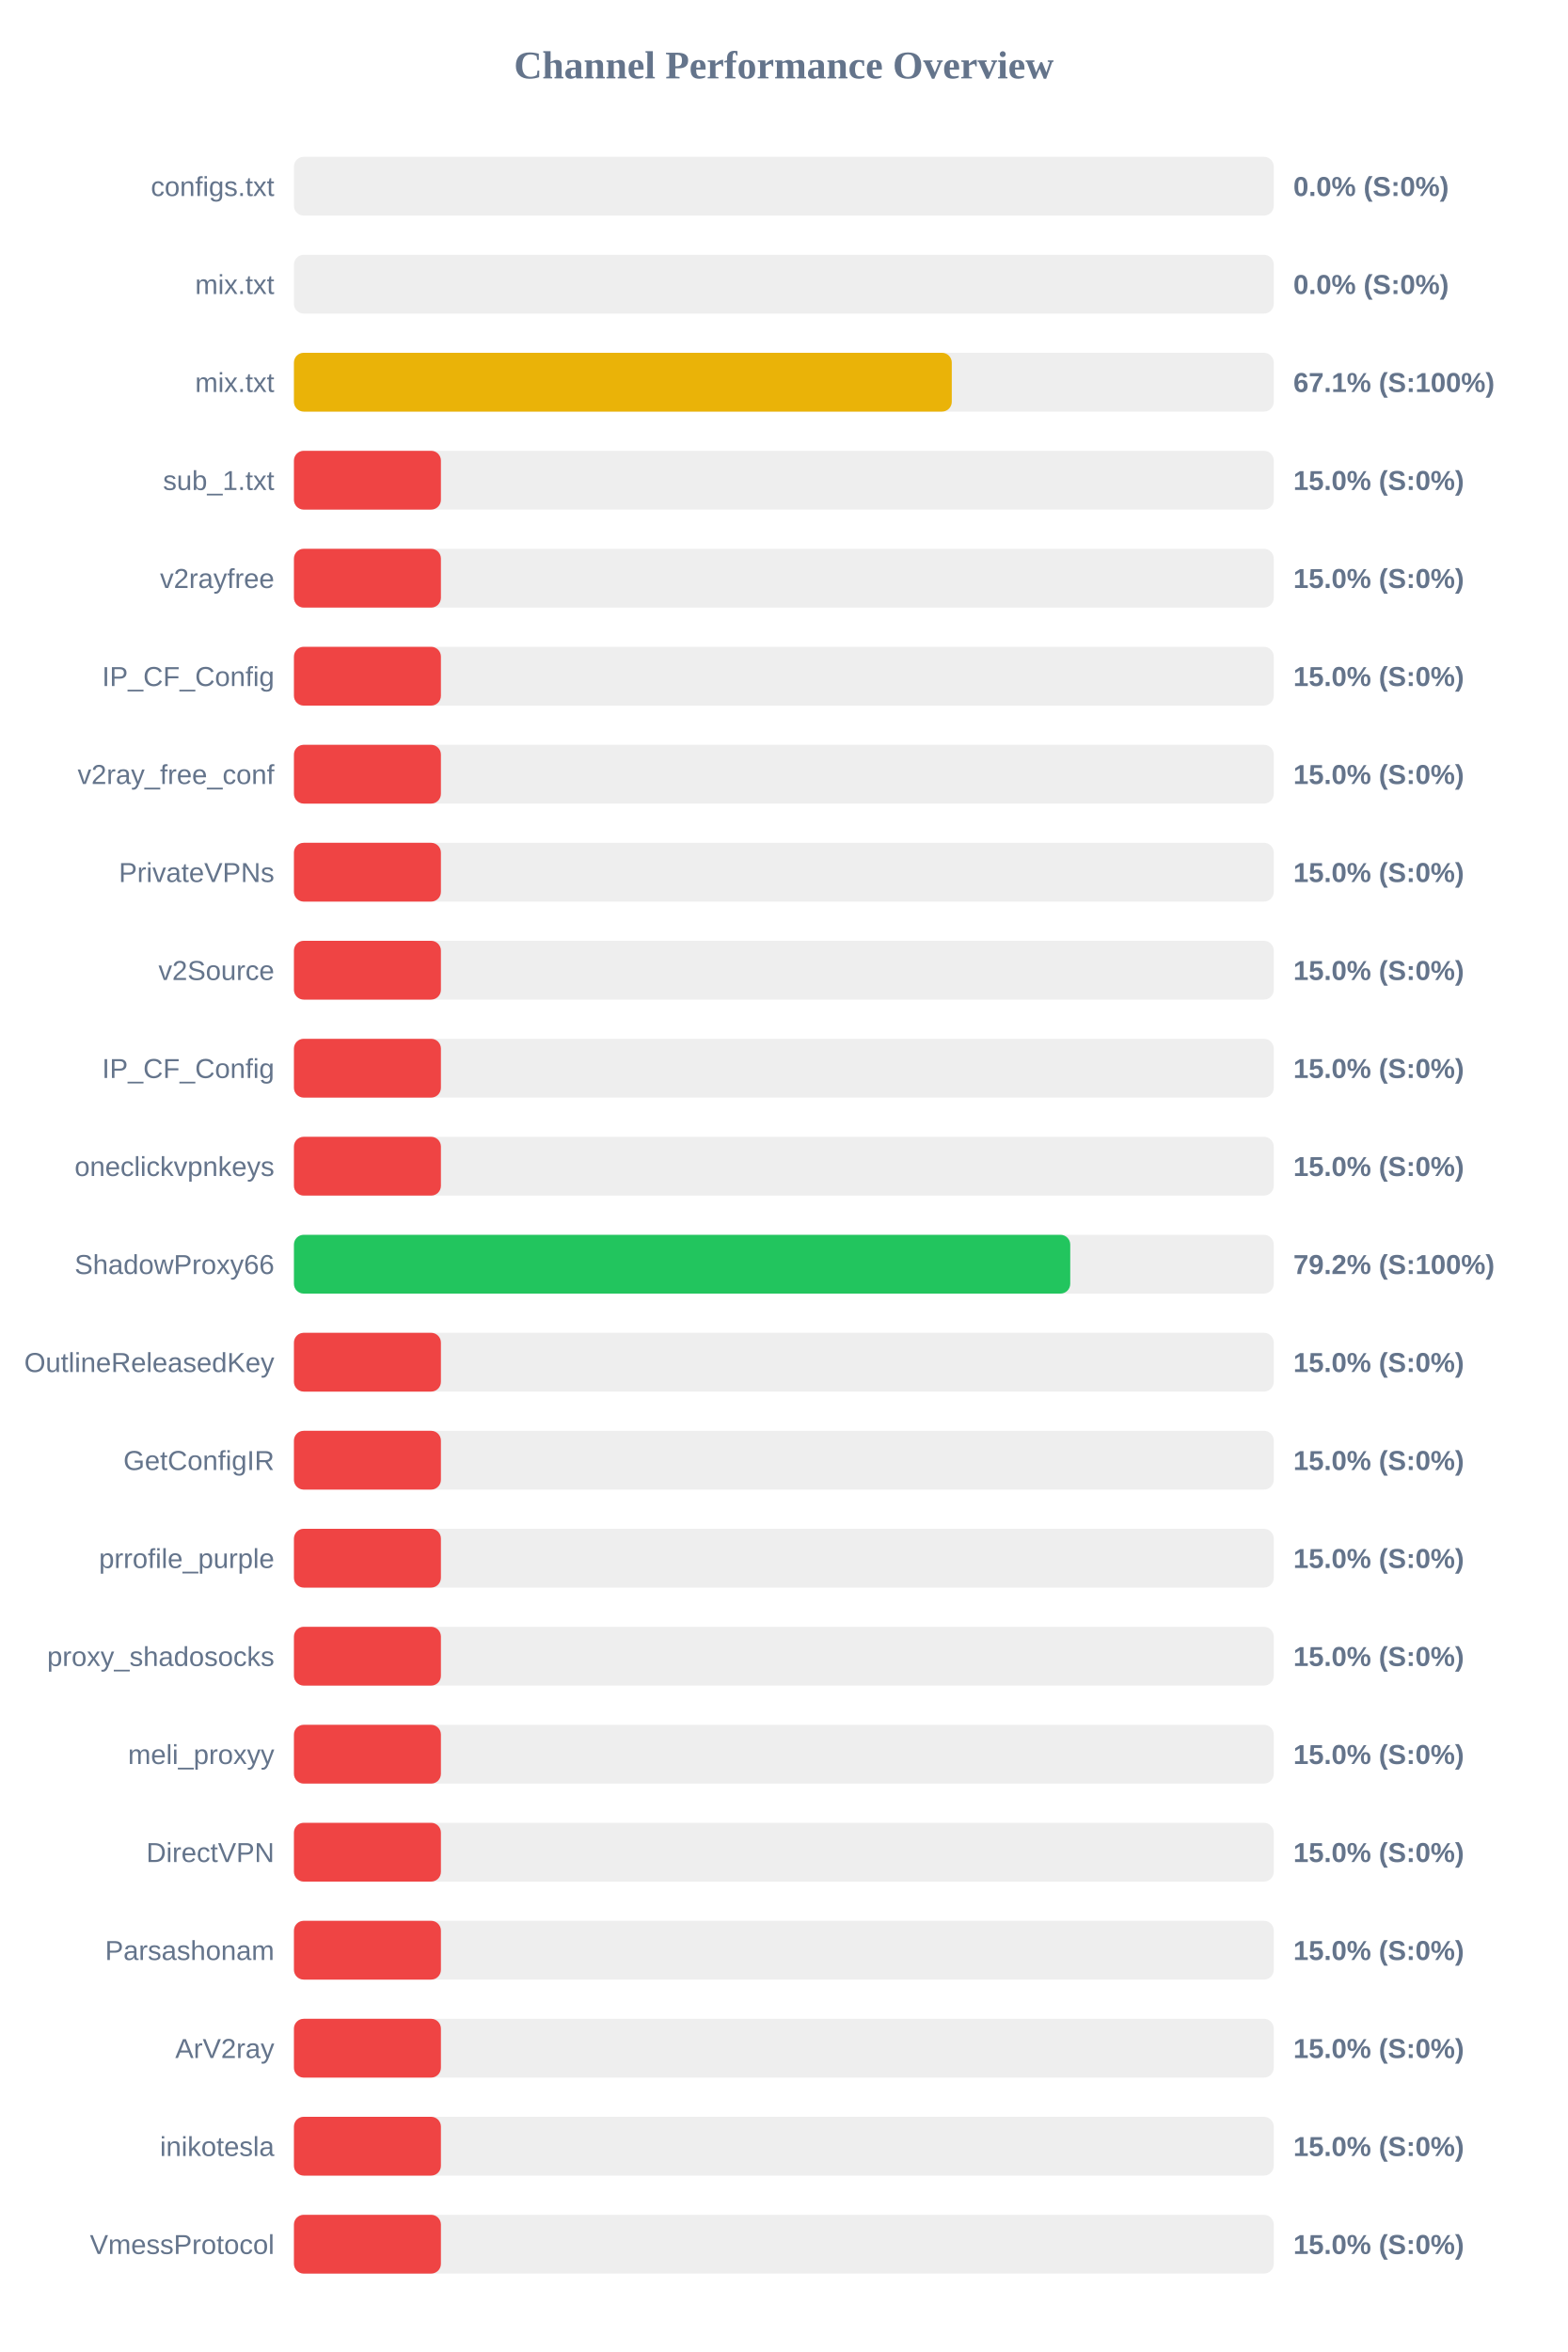
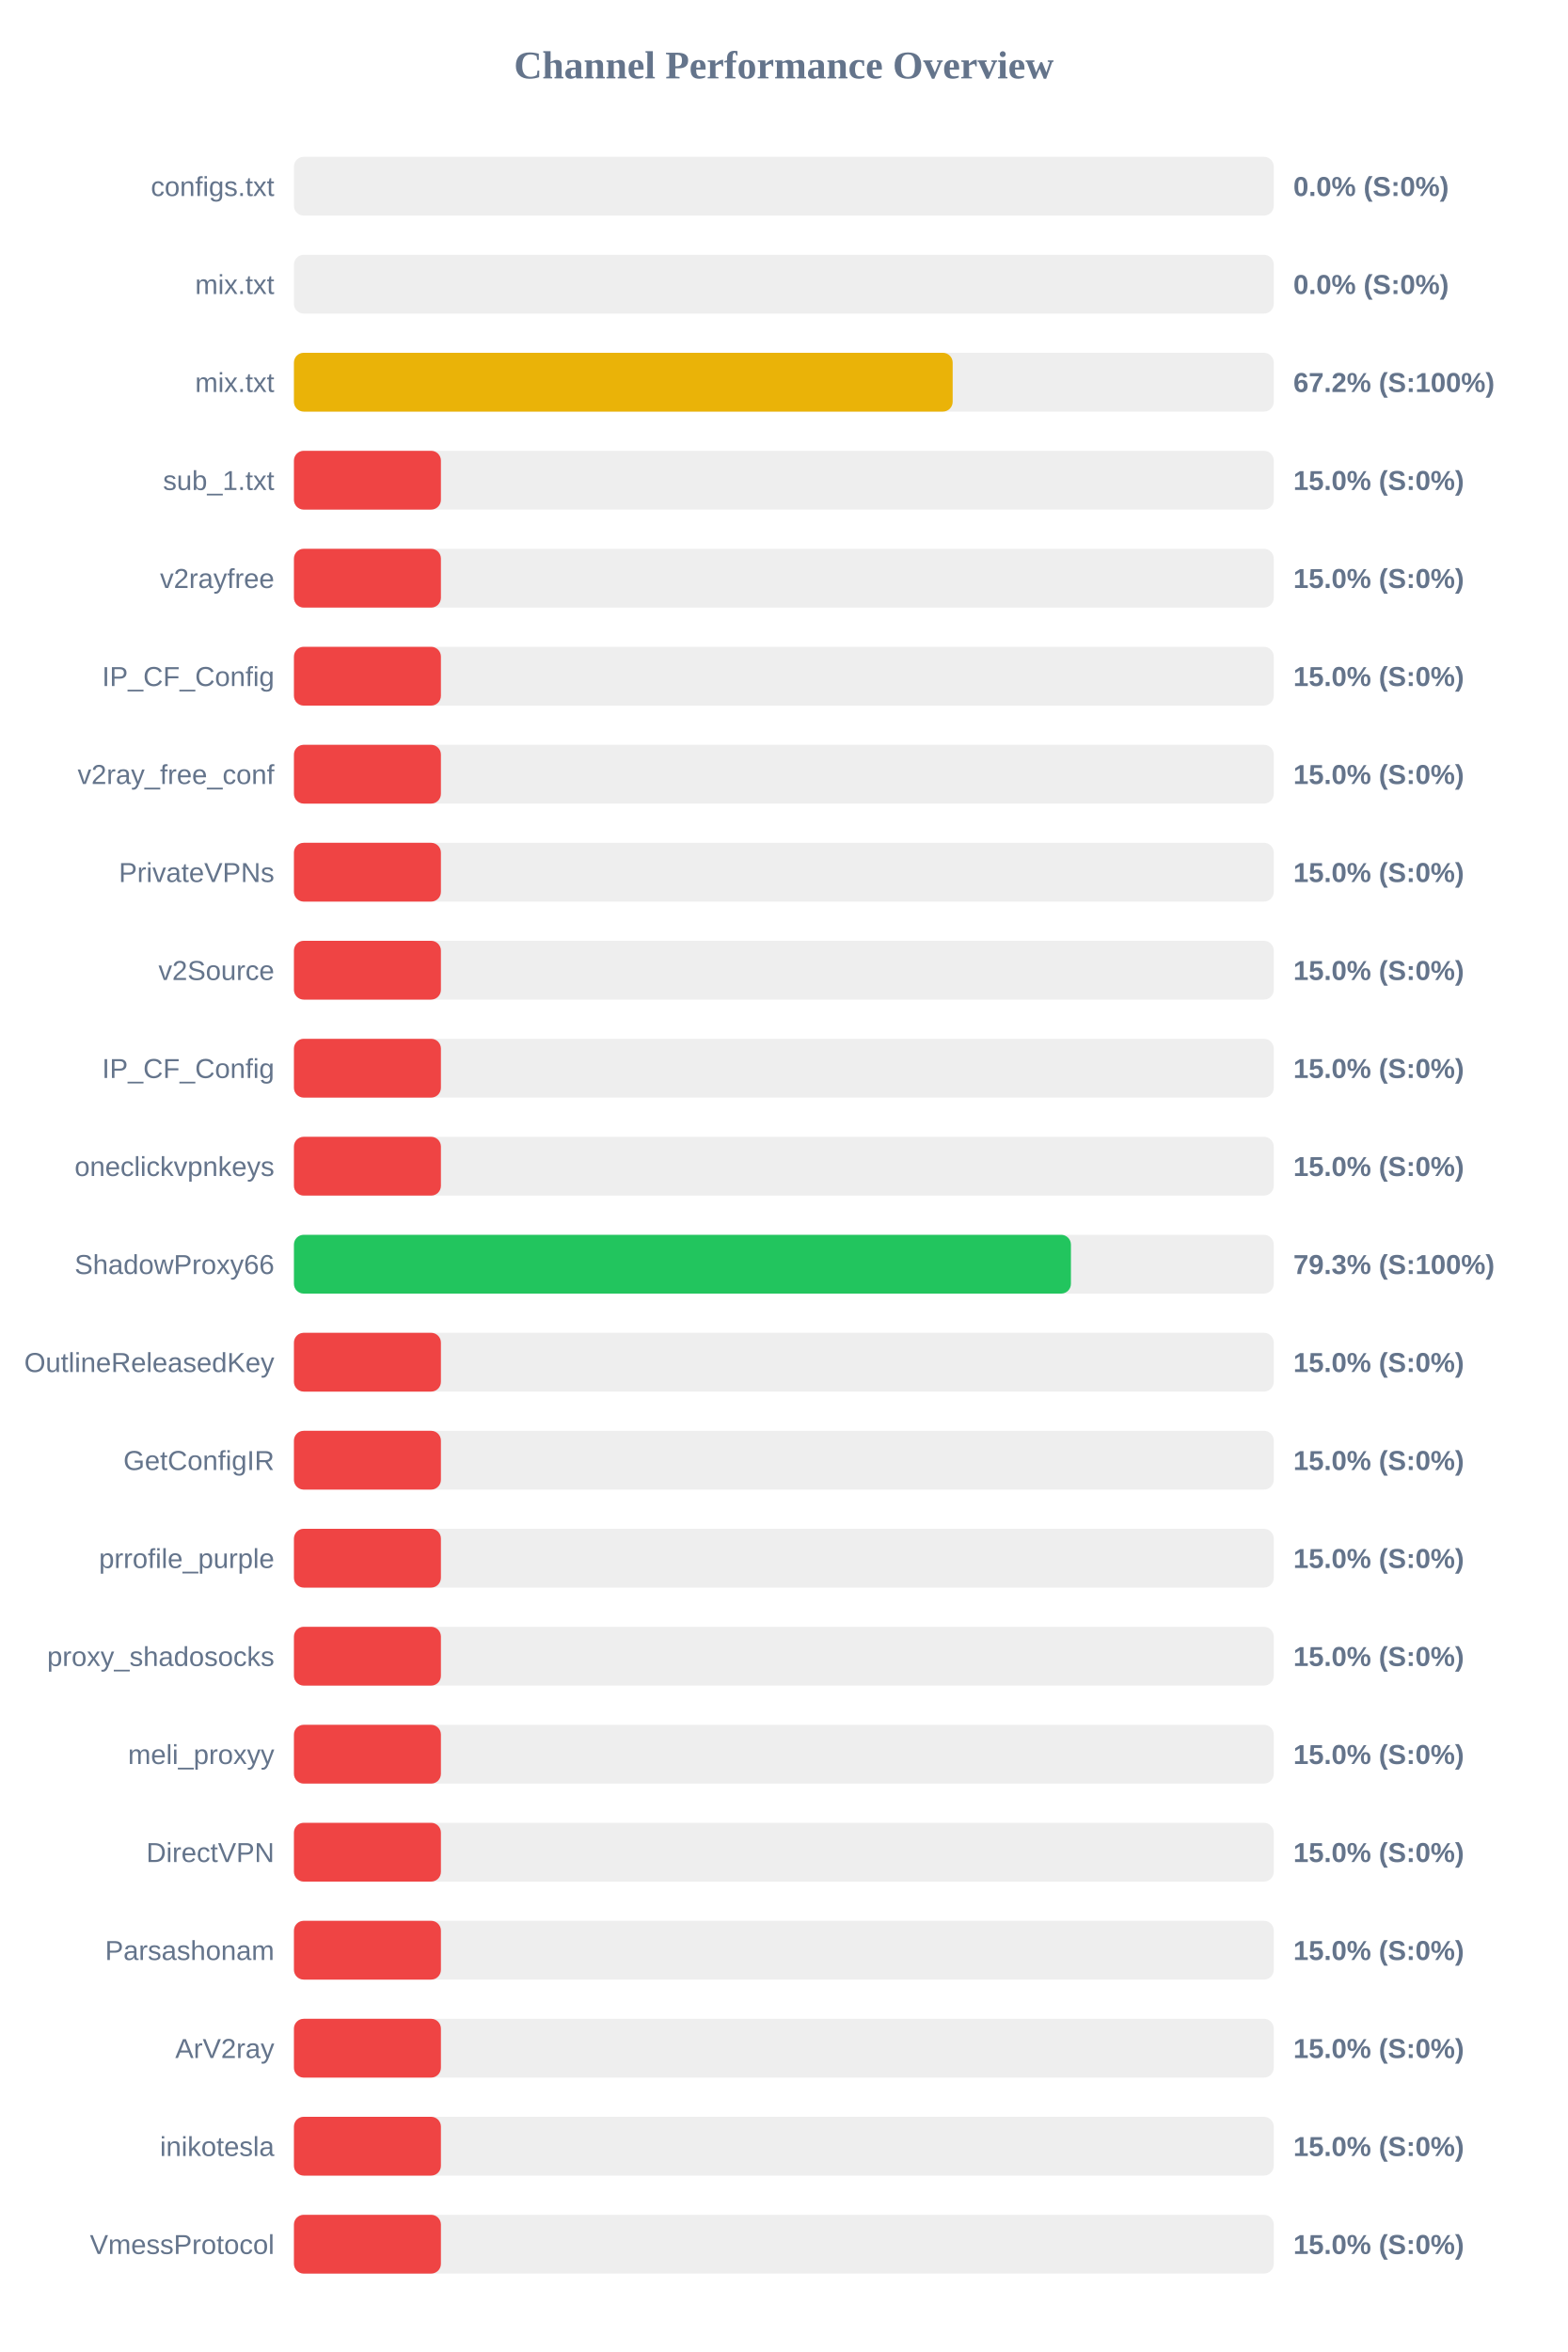
<svg xmlns="http://www.w3.org/2000/svg" width="800" height="1200" version="1.1">
  <style>
        .row { font: 14px Arial; fill: #64748b; }
        .score { font: bold 14px Arial; fill: #64748b; }
    </style>
  <text x="400" y="40" text-anchor="middle" font-size="20px" font-weight="bold" fill="#64748b">Channel Performance Overview</text>
  <rect x="150" y="80" width="500" height="30" fill="#eee" rx="5" />
  <rect x="150" y="80" width="0.0" height="30" fill="#ef4444" rx="5" />
  <text x="140" y="100" text-anchor="end" class="row">configs.txt</text>
  <text x="660" y="100" text-anchor="start" class="score">0.0% (S:0%)</text>
  <rect x="150" y="130" width="500" height="30" fill="#eee" rx="5" />
  <rect x="150" y="130" width="0.0" height="30" fill="#ef4444" rx="5" />
  <text x="140" y="150" text-anchor="end" class="row">mix.txt</text>
  <text x="660" y="150" text-anchor="start" class="score">0.0% (S:0%)</text>
  <rect x="150" y="180" width="500" height="30" fill="#eee" rx="5" />
-   <rect x="150" y="180" width="335.7" height="30" fill="#eab308" rx="5" />
+   <rect x="150" y="180" width="336.15" height="30" fill="#eab308" rx="5" />
  <text x="140" y="200" text-anchor="end" class="row">mix.txt</text>
-   <text x="660" y="200" text-anchor="start" class="score">67.1% (S:100%)</text>
+   <text x="660" y="200" text-anchor="start" class="score">67.2% (S:100%)</text>
  <rect x="150" y="230" width="500" height="30" fill="#eee" rx="5" />
  <rect x="150" y="230" width="75.0" height="30" fill="#ef4444" rx="5" />
  <text x="140" y="250" text-anchor="end" class="row">sub_1.txt</text>
  <text x="660" y="250" text-anchor="start" class="score">15.0% (S:0%)</text>
  <rect x="150" y="280" width="500" height="30" fill="#eee" rx="5" />
  <rect x="150" y="280" width="75.0" height="30" fill="#ef4444" rx="5" />
  <text x="140" y="300" text-anchor="end" class="row">v2rayfree</text>
  <text x="660" y="300" text-anchor="start" class="score">15.0% (S:0%)</text>
  <rect x="150" y="330" width="500" height="30" fill="#eee" rx="5" />
  <rect x="150" y="330" width="75.0" height="30" fill="#ef4444" rx="5" />
  <text x="140" y="350" text-anchor="end" class="row">IP_CF_Config</text>
  <text x="660" y="350" text-anchor="start" class="score">15.0% (S:0%)</text>
  <rect x="150" y="380" width="500" height="30" fill="#eee" rx="5" />
  <rect x="150" y="380" width="75.0" height="30" fill="#ef4444" rx="5" />
  <text x="140" y="400" text-anchor="end" class="row">v2ray_free_conf</text>
  <text x="660" y="400" text-anchor="start" class="score">15.0% (S:0%)</text>
  <rect x="150" y="430" width="500" height="30" fill="#eee" rx="5" />
  <rect x="150" y="430" width="75.0" height="30" fill="#ef4444" rx="5" />
  <text x="140" y="450" text-anchor="end" class="row">PrivateVPNs</text>
  <text x="660" y="450" text-anchor="start" class="score">15.0% (S:0%)</text>
  <rect x="150" y="480" width="500" height="30" fill="#eee" rx="5" />
  <rect x="150" y="480" width="75.0" height="30" fill="#ef4444" rx="5" />
  <text x="140" y="500" text-anchor="end" class="row">v2Source</text>
  <text x="660" y="500" text-anchor="start" class="score">15.0% (S:0%)</text>
  <rect x="150" y="530" width="500" height="30" fill="#eee" rx="5" />
  <rect x="150" y="530" width="75.0" height="30" fill="#ef4444" rx="5" />
  <text x="140" y="550" text-anchor="end" class="row">IP_CF_Config</text>
  <text x="660" y="550" text-anchor="start" class="score">15.0% (S:0%)</text>
  <rect x="150" y="580" width="500" height="30" fill="#eee" rx="5" />
  <rect x="150" y="580" width="75.0" height="30" fill="#ef4444" rx="5" />
  <text x="140" y="600" text-anchor="end" class="row">oneclickvpnkeys</text>
  <text x="660" y="600" text-anchor="start" class="score">15.0% (S:0%)</text>
  <rect x="150" y="630" width="500" height="30" fill="#eee" rx="5" />
-   <rect x="150" y="630" width="396.15" height="30" fill="#22c55e" rx="5" />
+   <rect x="150" y="630" width="396.5" height="30" fill="#22c55e" rx="5" />
  <text x="140" y="650" text-anchor="end" class="row">ShadowProxy66</text>
-   <text x="660" y="650" text-anchor="start" class="score">79.2% (S:100%)</text>
+   <text x="660" y="650" text-anchor="start" class="score">79.3% (S:100%)</text>
  <rect x="150" y="680" width="500" height="30" fill="#eee" rx="5" />
  <rect x="150" y="680" width="75.0" height="30" fill="#ef4444" rx="5" />
  <text x="140" y="700" text-anchor="end" class="row">OutlineReleasedKey</text>
  <text x="660" y="700" text-anchor="start" class="score">15.0% (S:0%)</text>
  <rect x="150" y="730" width="500" height="30" fill="#eee" rx="5" />
  <rect x="150" y="730" width="75.0" height="30" fill="#ef4444" rx="5" />
  <text x="140" y="750" text-anchor="end" class="row">GetConfigIR</text>
  <text x="660" y="750" text-anchor="start" class="score">15.0% (S:0%)</text>
  <rect x="150" y="780" width="500" height="30" fill="#eee" rx="5" />
  <rect x="150" y="780" width="75.0" height="30" fill="#ef4444" rx="5" />
  <text x="140" y="800" text-anchor="end" class="row">prrofile_purple</text>
  <text x="660" y="800" text-anchor="start" class="score">15.0% (S:0%)</text>
  <rect x="150" y="830" width="500" height="30" fill="#eee" rx="5" />
  <rect x="150" y="830" width="75.0" height="30" fill="#ef4444" rx="5" />
  <text x="140" y="850" text-anchor="end" class="row">proxy_shadosocks</text>
  <text x="660" y="850" text-anchor="start" class="score">15.0% (S:0%)</text>
  <rect x="150" y="880" width="500" height="30" fill="#eee" rx="5" />
  <rect x="150" y="880" width="75.0" height="30" fill="#ef4444" rx="5" />
  <text x="140" y="900" text-anchor="end" class="row">meli_proxyy</text>
  <text x="660" y="900" text-anchor="start" class="score">15.0% (S:0%)</text>
  <rect x="150" y="930" width="500" height="30" fill="#eee" rx="5" />
  <rect x="150" y="930" width="75.0" height="30" fill="#ef4444" rx="5" />
  <text x="140" y="950" text-anchor="end" class="row">DirectVPN</text>
  <text x="660" y="950" text-anchor="start" class="score">15.0% (S:0%)</text>
  <rect x="150" y="980" width="500" height="30" fill="#eee" rx="5" />
  <rect x="150" y="980" width="75.0" height="30" fill="#ef4444" rx="5" />
  <text x="140" y="1000" text-anchor="end" class="row">Parsashonam</text>
  <text x="660" y="1000" text-anchor="start" class="score">15.0% (S:0%)</text>
  <rect x="150" y="1030" width="500" height="30" fill="#eee" rx="5" />
  <rect x="150" y="1030" width="75.0" height="30" fill="#ef4444" rx="5" />
  <text x="140" y="1050" text-anchor="end" class="row">ArV2ray</text>
  <text x="660" y="1050" text-anchor="start" class="score">15.0% (S:0%)</text>
  <rect x="150" y="1080" width="500" height="30" fill="#eee" rx="5" />
  <rect x="150" y="1080" width="75.0" height="30" fill="#ef4444" rx="5" />
  <text x="140" y="1100" text-anchor="end" class="row">inikotesla</text>
  <text x="660" y="1100" text-anchor="start" class="score">15.0% (S:0%)</text>
  <rect x="150" y="1130" width="500" height="30" fill="#eee" rx="5" />
  <rect x="150" y="1130" width="75.0" height="30" fill="#ef4444" rx="5" />
  <text x="140" y="1150" text-anchor="end" class="row">VmessProtocol</text>
  <text x="660" y="1150" text-anchor="start" class="score">15.0% (S:0%)</text>
</svg>
